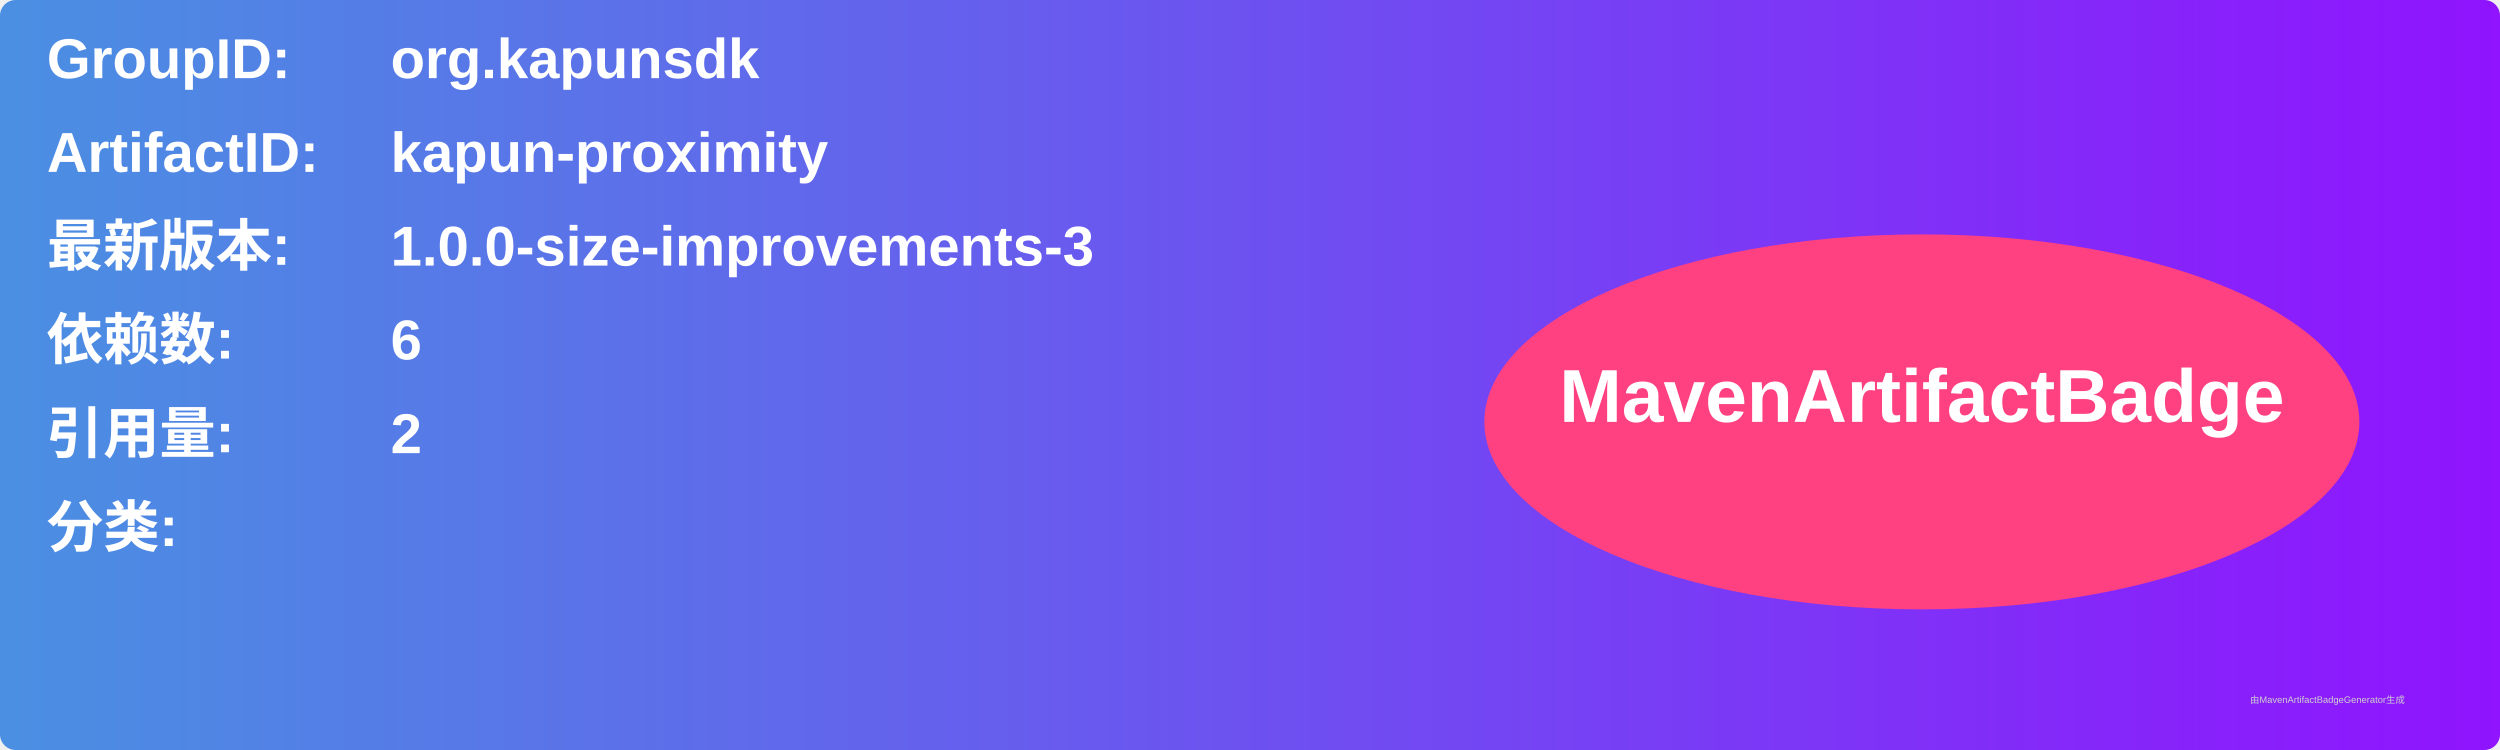
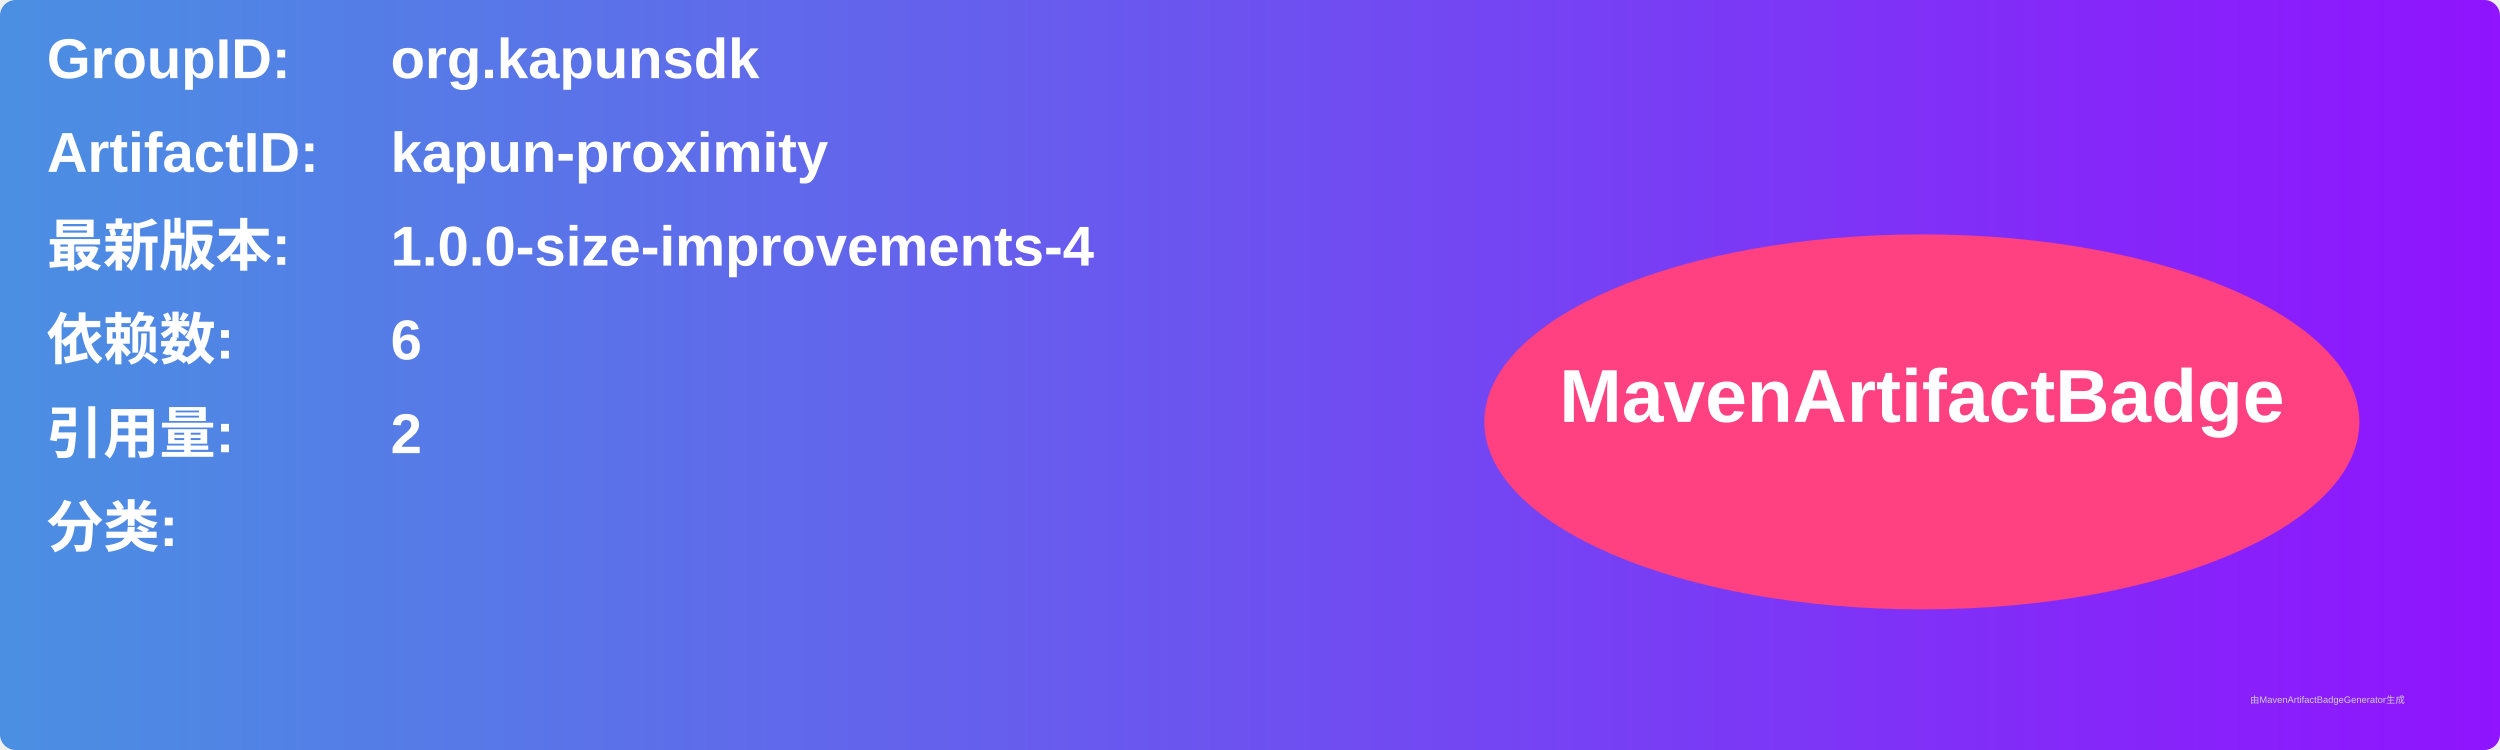
<svg xmlns="http://www.w3.org/2000/svg" width="800" height="240" viewBox="0 0 800 240">
  <linearGradient id="grad" x1="0%" y1="0%" x2="100%" y2="0%">
    <stop offset="0%" stop-color="#4a90e2" />
    <stop offset="100%" stop-color="#9013fe" />
  </linearGradient>
  <rect width="100%" height="100%" rx="5" ry="5" fill="url(#grad)" />
  <g transform="translate(15, 15)">
    <text x="0" y="10" font-family="Arial" font-size="18" fill="white" font-weight="bold" width="260">GroupID:</text>
    <text x="110" y="10" font-family="Arial" font-size="18" fill="white" font-weight="bold" width="460">org.kapunsdk</text>
    <text x="0" y="40" font-family="Arial" font-size="18" fill="white" font-weight="bold" width="260">ArtifactID:</text>
    <text x="110" y="40" font-family="Arial" font-size="18" fill="white" font-weight="bold" width="460">kapun-proximity</text>
    <text x="0" y="70" font-family="Arial" font-size="18" fill="white" font-weight="bold">最新版本:</text>
    <text x="110" y="70" font-family="Arial" font-size="18" fill="white" font-weight="bold">
-       <tspan font-weight="bold">1.0.0-size-improvements-3</tspan>
+       <tspan font-weight="bold">1.0.0-size-improvements-4</tspan>
    </text>
    <text x="0" y="100" font-family="Arial" font-size="18" fill="white" font-weight="bold">依赖数: </text>
    <text x="110" y="100" font-family="Arial" font-size="18" fill="white">
      <tspan font-weight="bold">6</tspan>
    </text>
    <text x="0" y="130" font-family="Arial" font-size="18" fill="white" font-weight="bold">引用量: </text>
    <text x="110" y="130" font-family="Arial" font-size="18" fill="white">
      <tspan font-weight="bold">2</tspan>
    </text>
    <text x="0" y="160" font-family="Arial" font-size="18" fill="white" font-weight="bold">分类:</text>
    <text x="10" y="190" font-family="Arial" font-size="10" fill="white">
      <tspan font-weight="bold" />
    </text>
    <ellipse cx="600" cy="120" rx="140" ry="60" fill="#ff4081" />
    <text x="600" y="120" text-anchor="middle" font-family="Arial" font-size="24" fill="white" font-weight="bold">MavenArtifactBadge</text>
  </g>
  <text x="720" y="225" font-family="Arial" font-size="3" fill="#d0d0d0">由MavenArtifactBadgeGenerator生成</text>
</svg>
